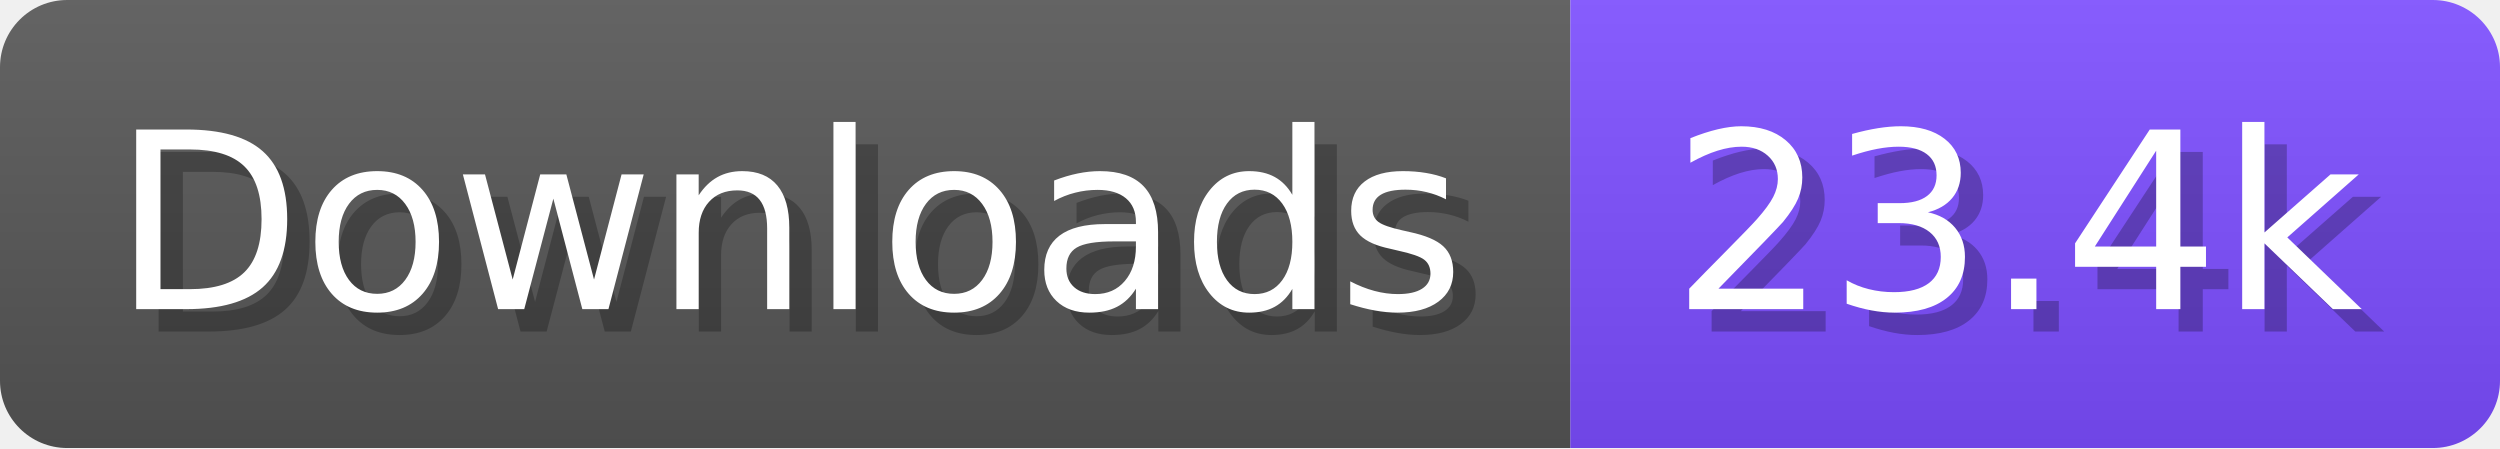
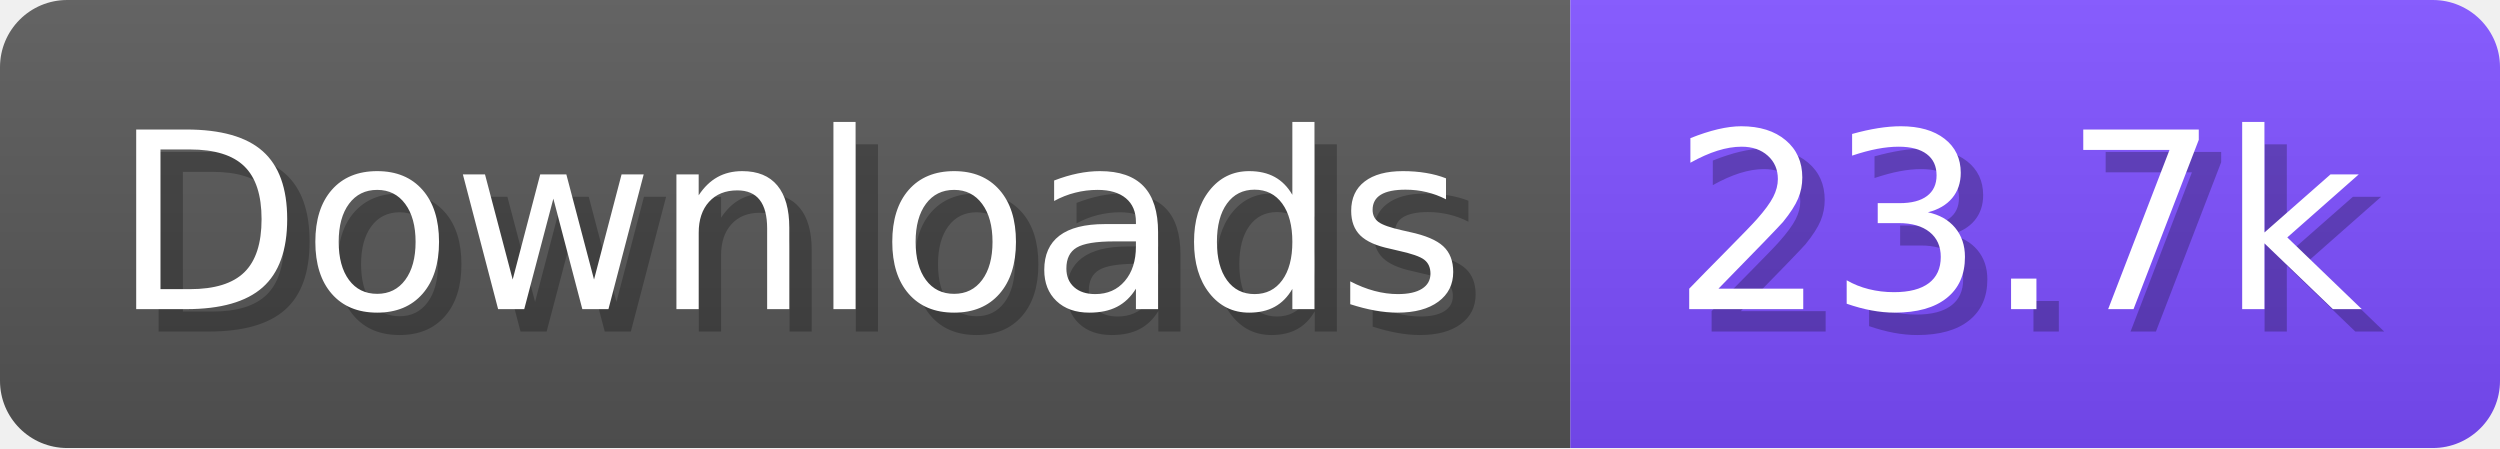
- <svg xmlns="http://www.w3.org/2000/svg" width="111.6" height="20" viewBox="0 0 1116 200" role="img" aria-label="Downloads: 23.4k">
+ <svg xmlns="http://www.w3.org/2000/svg" width="111.6" height="20" viewBox="0 0 1116 200" role="img" aria-label="Downloads: 23.7k">
  <linearGradient id="a" x2="0" y2="100%">
    <stop offset="0" stop-opacity=".1" stop-color="#EEE" />
    <stop offset="1" stop-opacity=".1" />
  </linearGradient>
  <mask id="m">
    <rect width="1116" height="200" rx="30" fill="#FFF" />
  </mask>
  <g mask="url(#m)">
    <rect width="701" height="200" fill="#555" />
    <rect width="415" height="200" fill="#7C4DFF" x="701" />
    <rect width="1116" height="200" fill="url(#a)" />
  </g>
  <g aria-hidden="true" fill="#fff" text-anchor="start" font-family="Verdana,DejaVu Sans,sans-serif" font-size="110">
    <text x="60" y="148" textLength="601" fill="#000" opacity="0.25">Downloads</text>
    <text x="50" y="138" textLength="601">Downloads</text>
-     <text x="756" y="148" textLength="315" fill="#000" opacity="0.25">23.4k</text>
-     <text x="746" y="138" textLength="315">23.4k</text>
+     <text x="756" y="148" textLength="315" fill="#000" opacity="0.25">23.7k</text>
+     <text x="746" y="138" textLength="315">23.7k</text>
  </g>
</svg>
